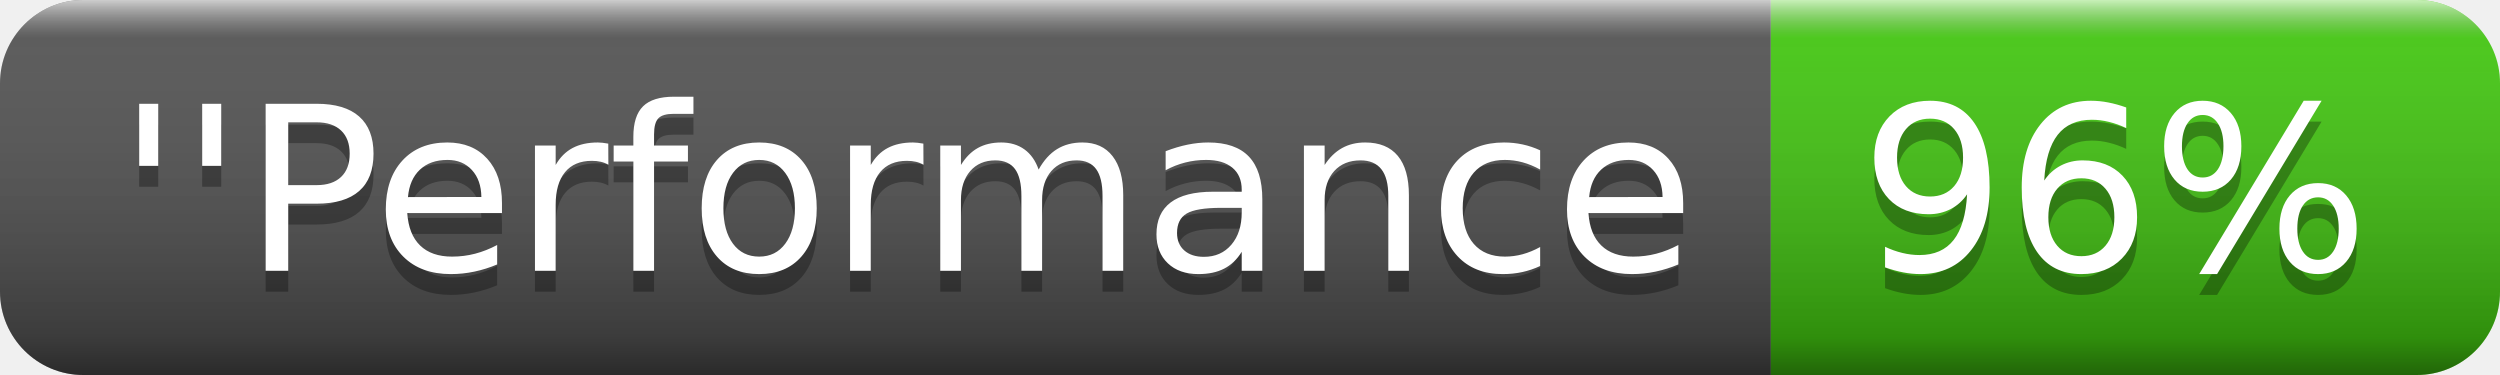
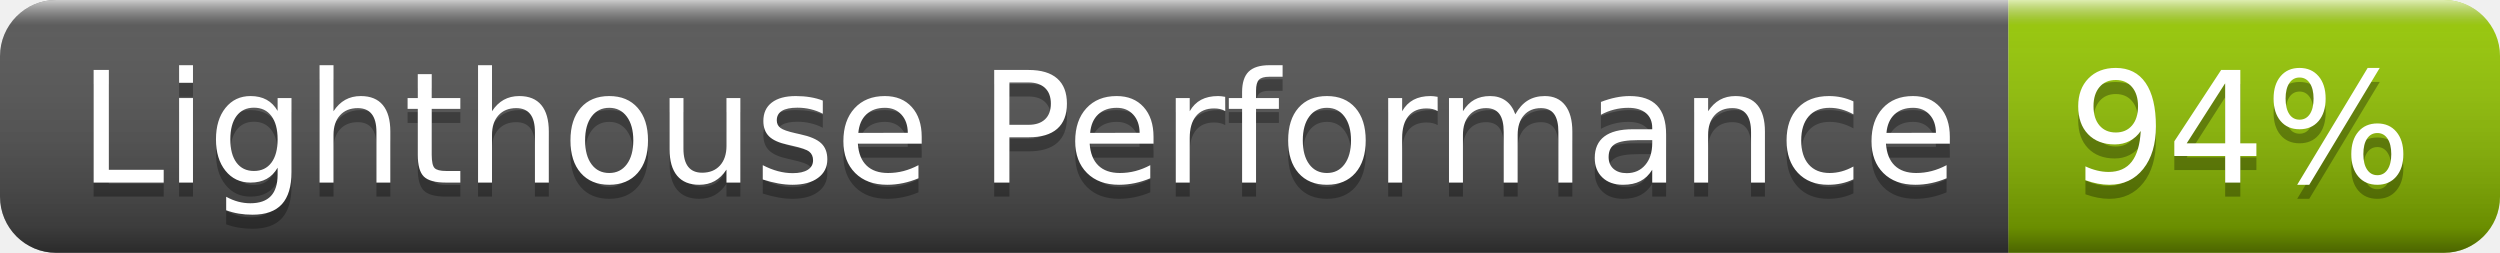
- <svg xmlns="http://www.w3.org/2000/svg" width="120" height="18" role="img" aria-label="''Performance: 96%">
+ <svg xmlns="http://www.w3.org/2000/svg" width="178" height="18" role="img" aria-label="Lighthouse Performance: 94%">
  <linearGradient id="s" x2="0" y2="100%">
    <stop offset="0" stop-color="#fff" stop-opacity=".7" />
    <stop offset=".1" stop-color="#aaa" stop-opacity=".1" />
    <stop offset=".9" stop-color="#000" stop-opacity=".3" />
    <stop offset="1" stop-color="#000" stop-opacity=".5" />
  </linearGradient>
  <clipPath id="r">
-     <rect width="120" height="18" rx="4" fill="#fff" />
+     <rect width="178" height="18" rx="4" fill="#fff" />
  </clipPath>
  <g clip-path="url(#r)">
-     <rect width="85" height="18" fill="#555" />
-     <rect x="85" width="35" height="18" fill="#4c1" />
-     <rect width="120" height="18" fill="url(#s)" />
+     <rect width="143" height="18" fill="#555" />
+     <rect x="143" width="35" height="18" fill="#97ca00" />
+     <rect width="178" height="18" fill="url(#s)" />
  </g>
  <g fill="#fff" text-anchor="middle" font-family="Verdana,Geneva,DejaVu Sans,sans-serif" text-rendering="geometricPrecision" font-size="110">
-     <text aria-hidden="true" x="435" y="140" fill="#010101" fill-opacity=".3" transform="scale(.1)" textLength="750">''Performance</text>
-     <text x="435" y="130" transform="scale(.1)" fill="#fff" textLength="750">''Performance</text>
-     <text aria-hidden="true" x="1015" y="140" fill="#010101" fill-opacity=".3" transform="scale(.1)" textLength="250">96%</text>
-     <text x="1015" y="130" transform="scale(.1)" fill="#fff" textLength="250">96%</text>
+     <text aria-hidden="true" x="725" y="140" fill="#010101" fill-opacity=".3" transform="scale(.1)" textLength="1330">Lighthouse Performance</text>
+     <text x="725" y="130" transform="scale(.1)" fill="#fff" textLength="1330">Lighthouse Performance</text>
+     <text aria-hidden="true" x="1595" y="140" fill="#010101" fill-opacity=".3" transform="scale(.1)" textLength="250">94%</text>
+     <text x="1595" y="130" transform="scale(.1)" fill="#fff" textLength="250">94%</text>
  </g>
</svg>
